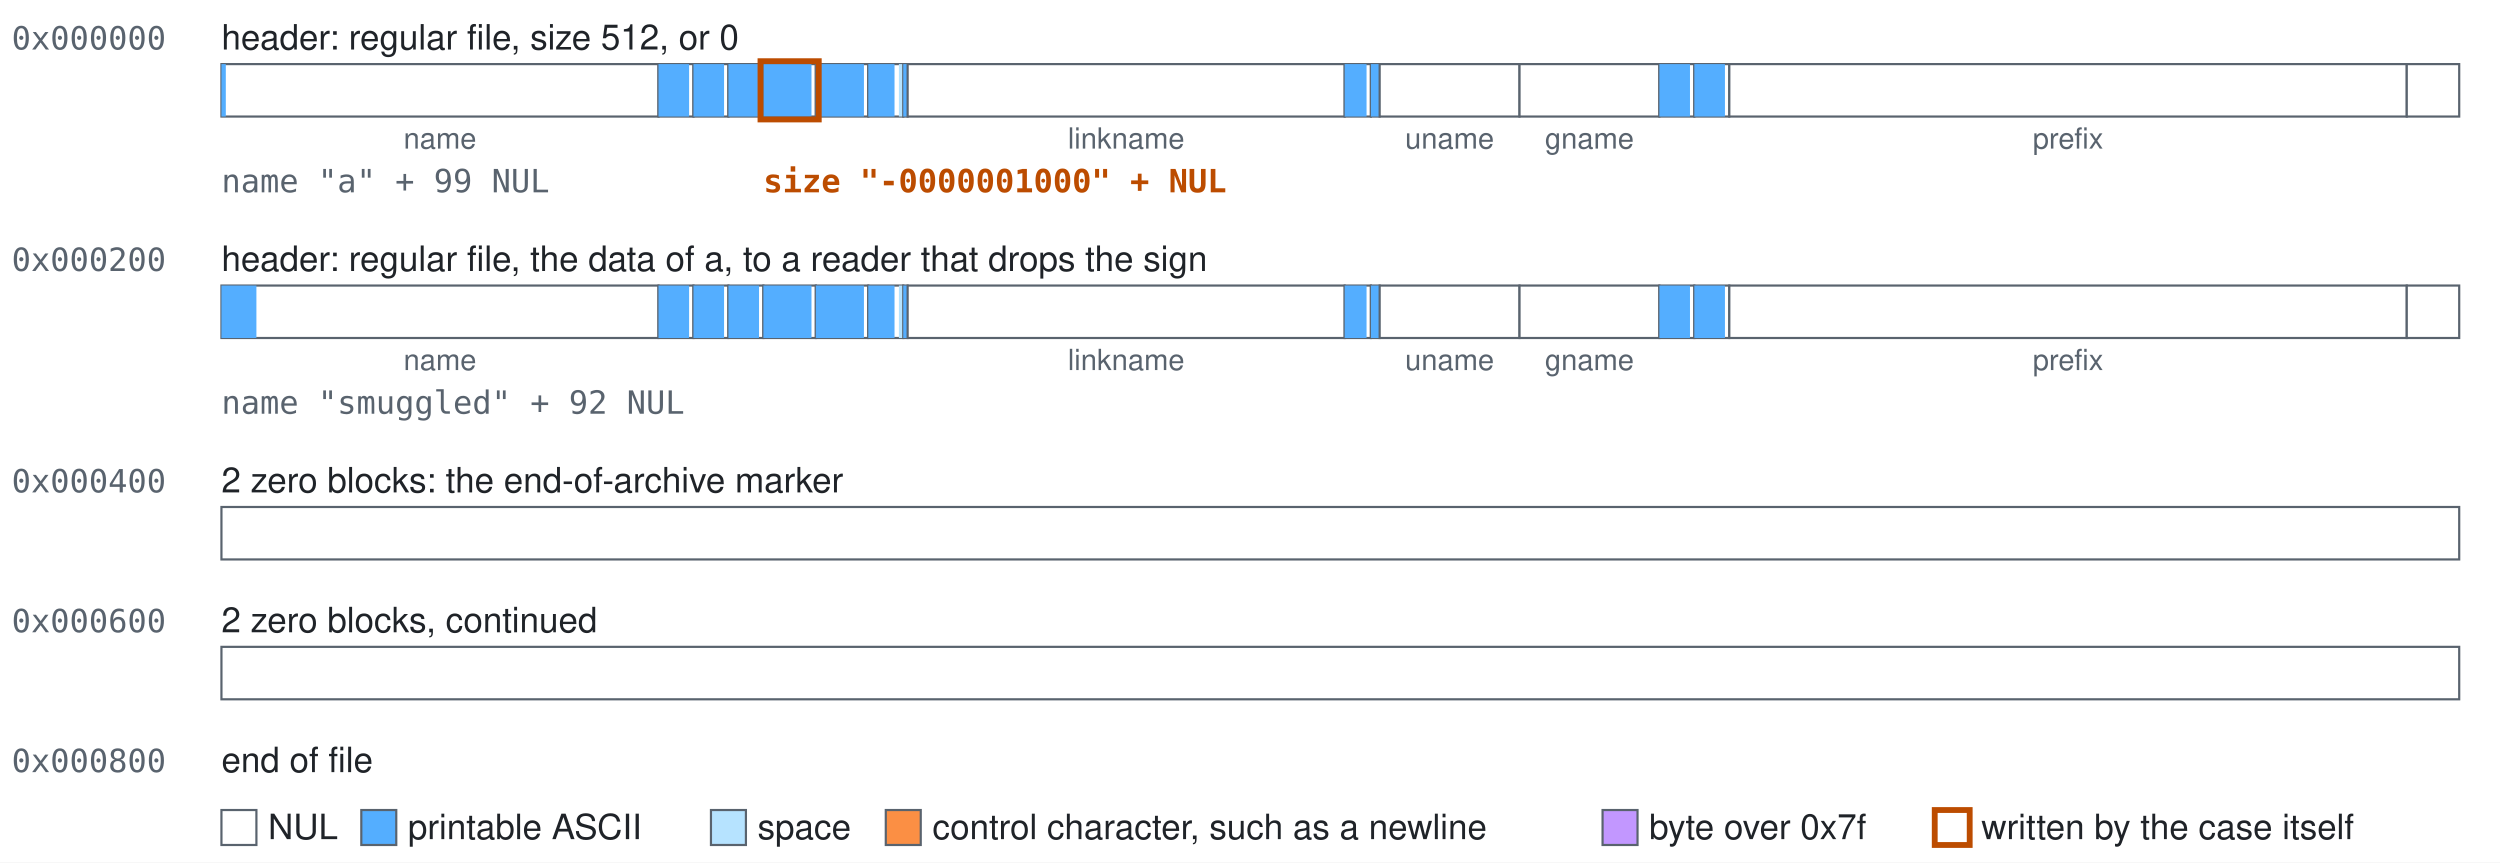
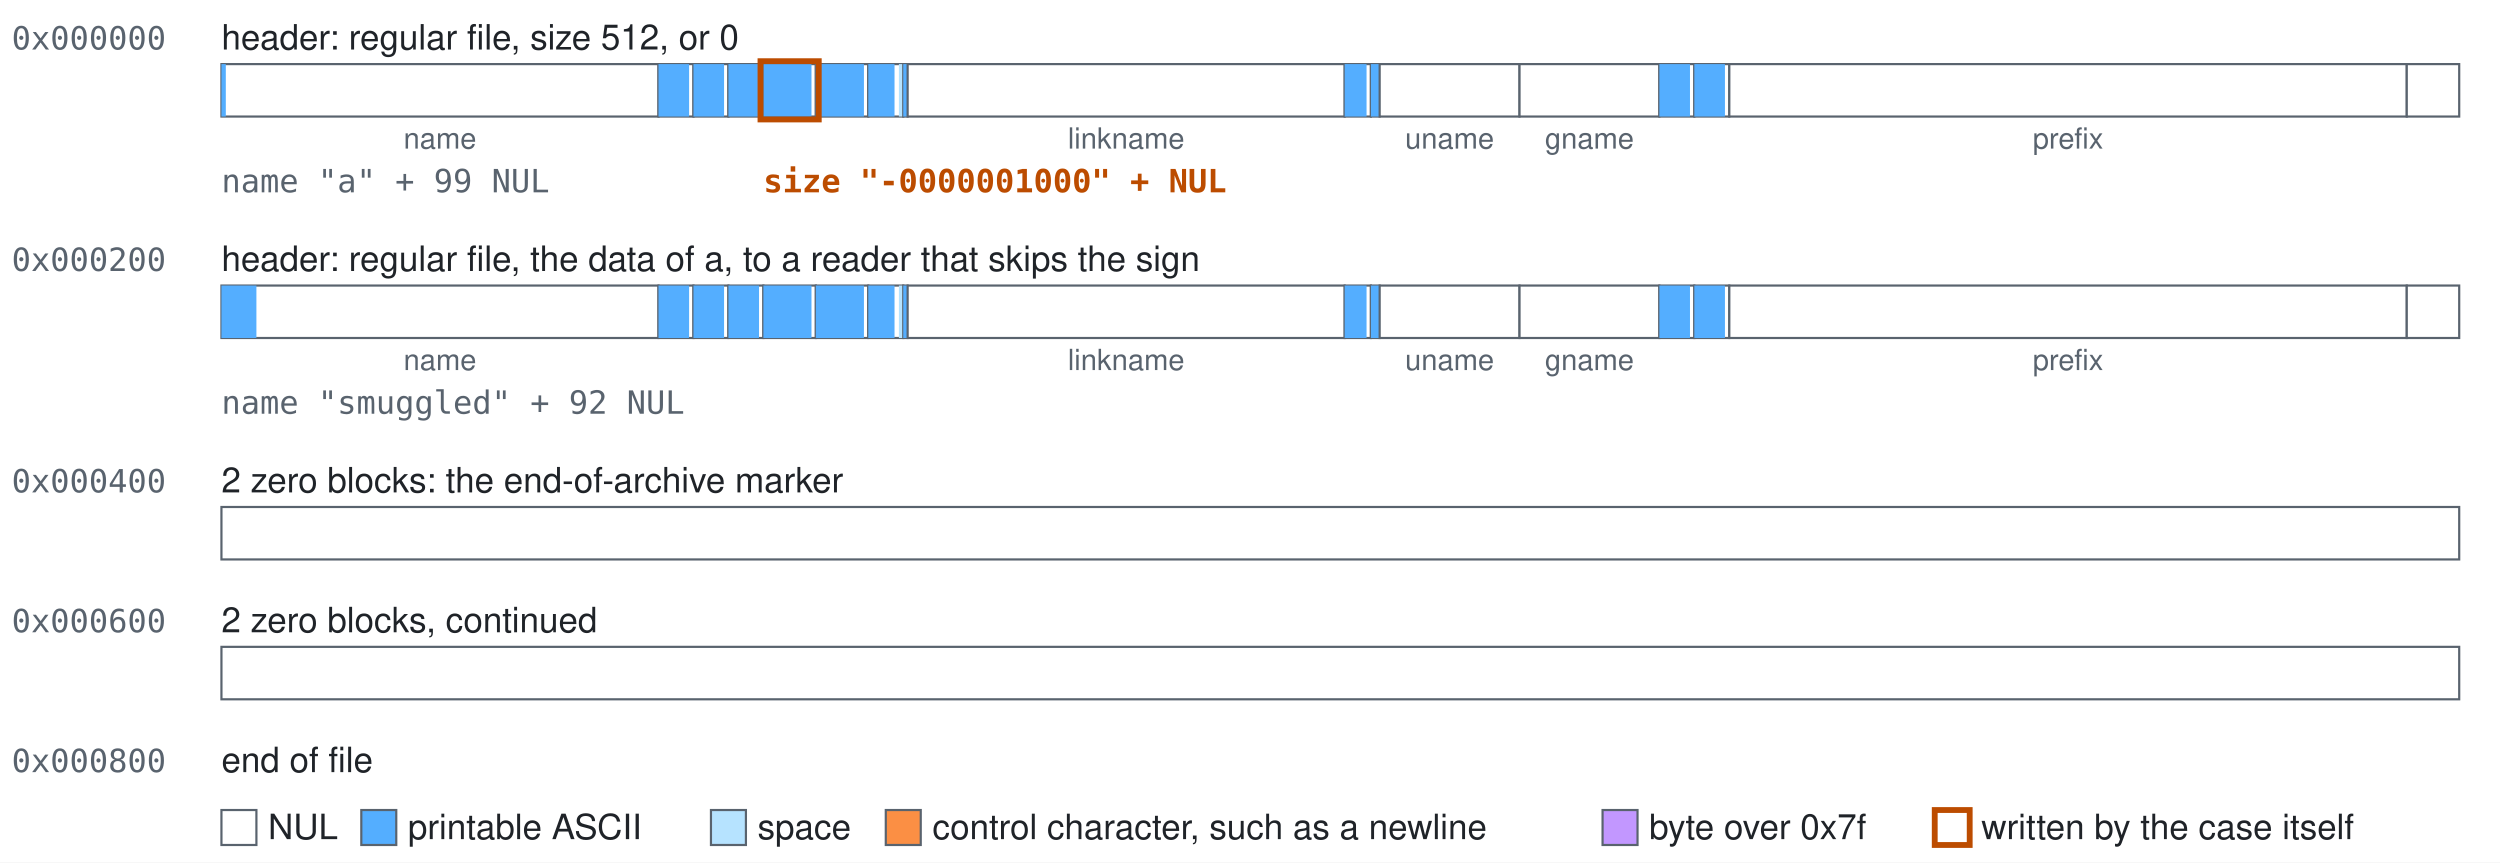
<svg xmlns="http://www.w3.org/2000/svg" class="blocks" width="858" height="296" viewBox="0 0 858 296" role="img">
  <style>.blocks{font-family:-apple-system, BlinkMacSystemFont, 'Segoe UI', Helvetica, Arial, sans-serif;font-size:12px;fill:#1f2328}.blocks-mono{font-family:ui-monospace,SFMono-Regular,Menlo,Consolas,monospace;font-size:11px;fill:#59636e}.blocks-accent{fill:#bc4c00;font-weight:600}.blocks-small{font-size:10px;text-anchor:middle;fill:#59636e}.blocks-field{fill:#ffffff;stroke:#59636e;stroke-width:0.75}.blocks-nul{fill:#ffffff}.blocks-text{fill:#54aeff}.blocks-space{fill:#b6e3ff}.blocks-control{fill:#fb8f44}.blocks-high{fill:#c297ff}.blocks-explicit{fill:none;stroke:#bc4c00;stroke-width:2}</style>
  <rect width="100%" height="100%" fill="#ffffff" />
  <text class="blocks-mono" x="4" y="17">0x000000</text>
  <text x="76" y="17">header: regular file, size 512, or 0</text>
  <g>
    <rect class="blocks-field" x="76" y="22" width="150" height="18" />
    <rect class="blocks-text" x="76" y="22" width="1.5" height="18" />
  </g>
  <text class="blocks-small" x="151" y="51">name</text>
  <g>
    <rect class="blocks-field" x="226" y="22" width="12" height="18" />
    <rect class="blocks-text" x="226" y="22" width="10.5" height="18" />
  </g>
  <g>
    <rect class="blocks-field" x="238" y="22" width="12" height="18" />
    <rect class="blocks-text" x="238" y="22" width="10.5" height="18" />
  </g>
  <g>
    <rect class="blocks-field" x="250" y="22" width="12" height="18" />
    <rect class="blocks-text" x="250" y="22" width="10.5" height="18" />
  </g>
  <g>
    <rect class="blocks-field" x="262" y="22" width="18" height="18" />
    <rect class="blocks-text" x="262" y="22" width="16.5" height="18" />
  </g>
  <g>
    <rect class="blocks-field" x="280" y="22" width="18" height="18" />
    <rect class="blocks-text" x="280" y="22" width="16.5" height="18" />
  </g>
  <g>
    <rect class="blocks-field" x="298" y="22" width="12" height="18" />
    <rect class="blocks-text" x="298" y="22" width="9" height="18" />
    <rect class="blocks-space" x="308.5" y="22" width="1.5" height="18" />
  </g>
  <g>
    <rect class="blocks-field" x="310" y="22" width="1.5" height="18" />
    <rect class="blocks-text" x="310" y="22" width="1.5" height="18" />
  </g>
  <g>
    <rect class="blocks-field" x="311.5" y="22" width="150" height="18" />
  </g>
  <text class="blocks-small" x="386.5" y="51">linkname</text>
  <g>
    <rect class="blocks-field" x="461.5" y="22" width="9" height="18" />
    <rect class="blocks-text" x="461.5" y="22" width="7.5" height="18" />
  </g>
  <g>
    <rect class="blocks-field" x="470.5" y="22" width="3" height="18" />
    <rect class="blocks-text" x="470.5" y="22" width="3" height="18" />
  </g>
  <g>
    <rect class="blocks-field" x="473.5" y="22" width="48" height="18" />
  </g>
  <text class="blocks-small" x="497.5" y="51">uname</text>
  <g>
    <rect class="blocks-field" x="521.5" y="22" width="48" height="18" />
  </g>
  <text class="blocks-small" x="545.5" y="51">gname</text>
  <g>
    <rect class="blocks-field" x="569.5" y="22" width="12" height="18" />
    <rect class="blocks-text" x="569.5" y="22" width="10.5" height="18" />
  </g>
  <g>
    <rect class="blocks-field" x="581.5" y="22" width="12" height="18" />
    <rect class="blocks-text" x="581.5" y="22" width="10.5" height="18" />
  </g>
  <g>
    <rect class="blocks-field" x="593.5" y="22" width="232.5" height="18" />
  </g>
  <text class="blocks-small" x="709.75" y="51">prefix</text>
  <g>
    <rect class="blocks-field" x="826" y="22" width="18" height="18" />
  </g>
  <rect class="blocks-explicit" x="261" y="21" width="20" height="20" />
  <text class="blocks-mono" x="76" y="66">name "a" + 99 NUL</text>
  <text class="blocks-mono blocks-accent" x="262" y="66">size "-0000001000" + NUL</text>
  <text class="blocks-mono" x="4" y="93">0x000200</text>
-   <text x="76" y="93">header: regular file, the data of a, to a reader that drops the sign</text>
+   <text x="76" y="93">header: regular file, the data of a, to a reader that skips the sign</text>
  <g>
    <rect class="blocks-field" x="76" y="98" width="150" height="18" />
    <rect class="blocks-text" x="76" y="98" width="12" height="18" />
  </g>
  <text class="blocks-small" x="151" y="127">name</text>
  <g>
    <rect class="blocks-field" x="226" y="98" width="12" height="18" />
    <rect class="blocks-text" x="226" y="98" width="10.5" height="18" />
  </g>
  <g>
    <rect class="blocks-field" x="238" y="98" width="12" height="18" />
    <rect class="blocks-text" x="238" y="98" width="10.5" height="18" />
  </g>
  <g>
    <rect class="blocks-field" x="250" y="98" width="12" height="18" />
    <rect class="blocks-text" x="250" y="98" width="10.5" height="18" />
  </g>
  <g>
    <rect class="blocks-field" x="262" y="98" width="18" height="18" />
    <rect class="blocks-text" x="262" y="98" width="16.5" height="18" />
  </g>
  <g>
    <rect class="blocks-field" x="280" y="98" width="18" height="18" />
    <rect class="blocks-text" x="280" y="98" width="16.5" height="18" />
  </g>
  <g>
    <rect class="blocks-field" x="298" y="98" width="12" height="18" />
    <rect class="blocks-text" x="298" y="98" width="9" height="18" />
    <rect class="blocks-space" x="308.5" y="98" width="1.5" height="18" />
  </g>
  <g>
    <rect class="blocks-field" x="310" y="98" width="1.5" height="18" />
    <rect class="blocks-text" x="310" y="98" width="1.5" height="18" />
  </g>
  <g>
    <rect class="blocks-field" x="311.5" y="98" width="150" height="18" />
  </g>
  <text class="blocks-small" x="386.5" y="127">linkname</text>
  <g>
    <rect class="blocks-field" x="461.5" y="98" width="9" height="18" />
    <rect class="blocks-text" x="461.5" y="98" width="7.5" height="18" />
  </g>
  <g>
    <rect class="blocks-field" x="470.5" y="98" width="3" height="18" />
    <rect class="blocks-text" x="470.5" y="98" width="3" height="18" />
  </g>
  <g>
    <rect class="blocks-field" x="473.5" y="98" width="48" height="18" />
  </g>
  <text class="blocks-small" x="497.5" y="127">uname</text>
  <g>
    <rect class="blocks-field" x="521.5" y="98" width="48" height="18" />
  </g>
  <text class="blocks-small" x="545.5" y="127">gname</text>
  <g>
    <rect class="blocks-field" x="569.5" y="98" width="12" height="18" />
    <rect class="blocks-text" x="569.5" y="98" width="10.5" height="18" />
  </g>
  <g>
    <rect class="blocks-field" x="581.5" y="98" width="12" height="18" />
    <rect class="blocks-text" x="581.5" y="98" width="10.5" height="18" />
  </g>
  <g>
    <rect class="blocks-field" x="593.5" y="98" width="232.5" height="18" />
  </g>
  <text class="blocks-small" x="709.75" y="127">prefix</text>
  <g>
    <rect class="blocks-field" x="826" y="98" width="18" height="18" />
  </g>
  <text class="blocks-mono" x="76" y="142">name "smuggled" + 92 NUL</text>
  <text class="blocks-mono" x="4" y="169">0x000400</text>
  <text x="76" y="169">2 zero blocks: the end-of-archive marker</text>
  <g>
    <rect class="blocks-field" x="76" y="174" width="768" height="18" />
  </g>
  <text class="blocks-mono" x="4" y="217">0x000600</text>
  <text x="76" y="217">2 zero blocks, continued</text>
  <g>
    <rect class="blocks-field" x="76" y="222" width="768" height="18" />
  </g>
  <text class="blocks-mono" x="4" y="265">0x000800</text>
  <text x="76" y="265">end of file</text>
  <rect class="blocks-field blocks-nul" x="76" y="278" width="12" height="12" />
  <text x="92" y="288">NUL</text>
  <rect class="blocks-field blocks-text" x="124" y="278" width="12" height="12" />
  <text x="140" y="288">printable ASCII</text>
  <rect class="blocks-field blocks-space" x="244" y="278" width="12" height="12" />
  <text x="260" y="288">space</text>
  <rect class="blocks-field blocks-control" x="304" y="278" width="12" height="12" />
  <text x="320" y="288">control character, such as a newline</text>
  <rect class="blocks-field blocks-high" x="550" y="278" width="12" height="12" />
  <text x="566" y="288">byte over 0x7f</text>
  <rect class="blocks-field blocks-explicit" x="664" y="278" width="12" height="12" />
  <text x="680" y="288">written by the case itself</text>
</svg>
